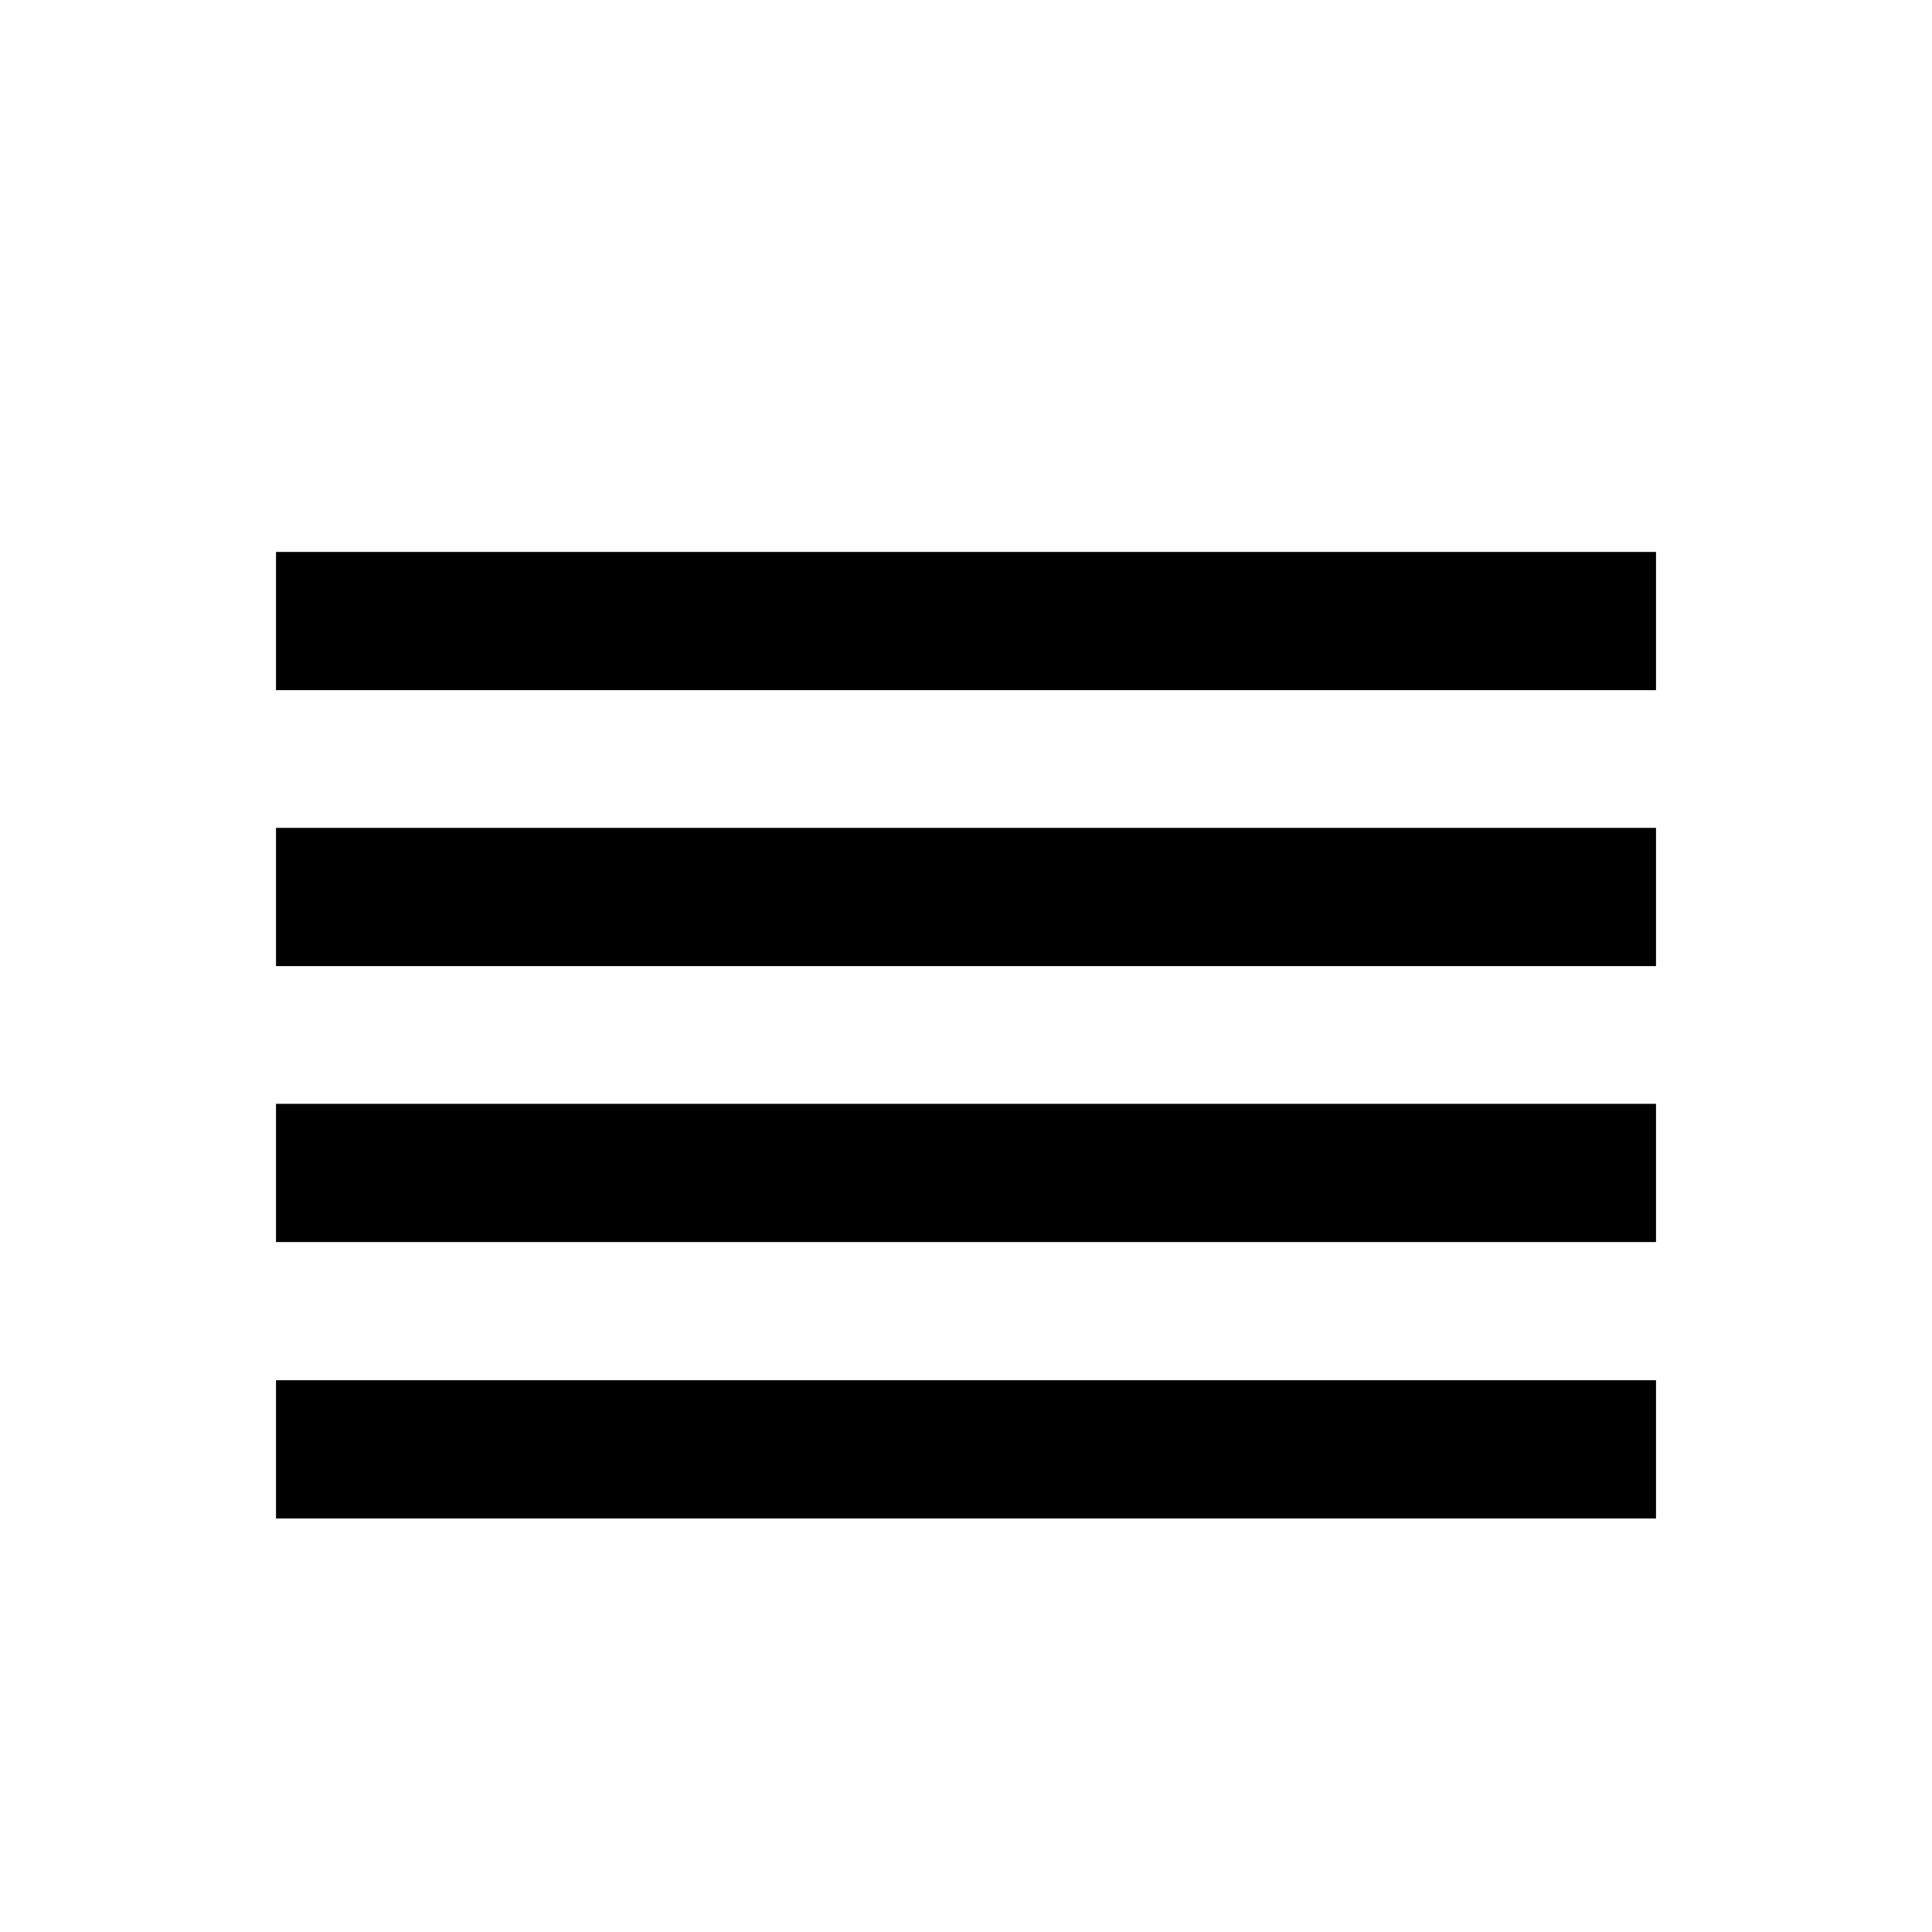
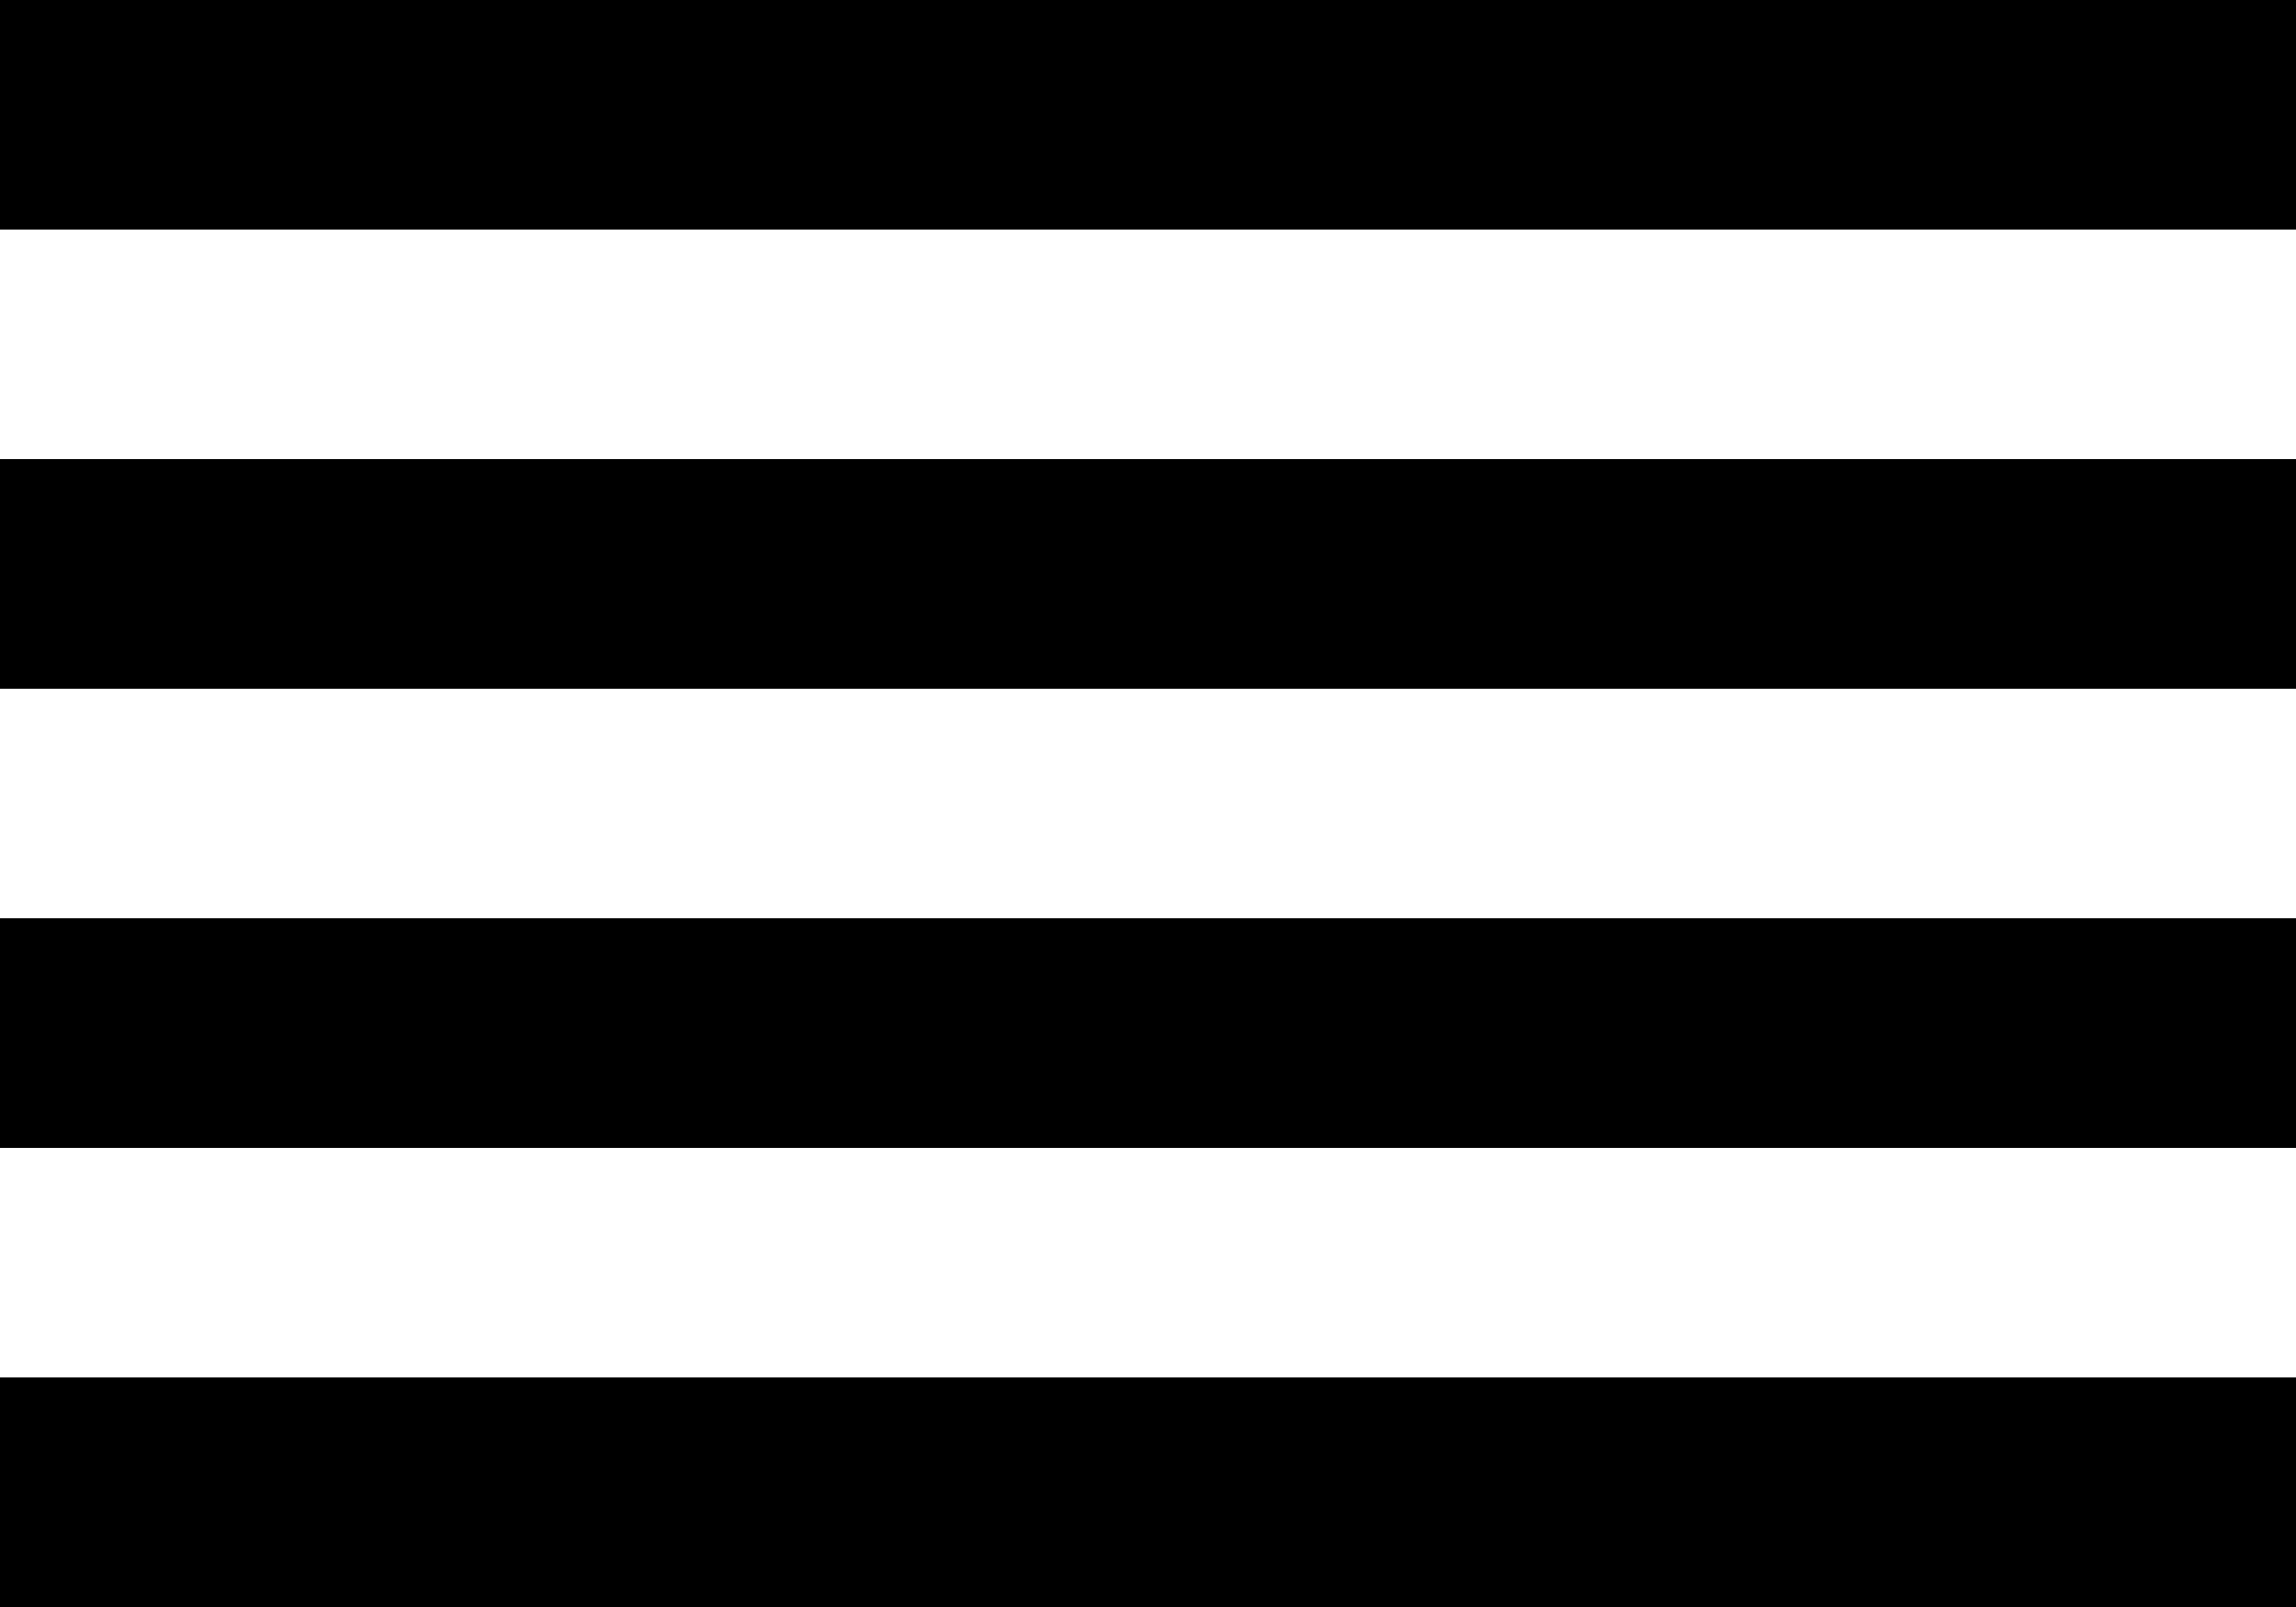
- <svg xmlns="http://www.w3.org/2000/svg" width="14" height="14" viewBox="0 0 3.704 3.704" version="1.1" id="svg8">
-   <g id="layer1" transform="matrix(0.7142857,0,0,1,0.5291667,-293.2958)">
-     <rect style="opacity:1;fill:#000000;fill-rule:evenodd;stroke-width:0.187" id="rect53" width="3.704" height="0.265" x="0" y="294.354" ry="9.9553893e-007" />
-     <rect style="opacity:1;fill:#000000;fill-rule:evenodd;stroke-width:0.187" id="rect55" width="3.704" height="0.265" x="4.9227904e-008" y="294.883" ry="9.9556951e-007" />
-     <rect style="opacity:1;fill:#000000;fill-rule:evenodd;stroke-width:0.187" id="rect57" width="3.704" height="0.265" x="0" y="295.412" ry="9.9560009e-007" />
-     <rect style="opacity:1;fill:#000000;fill-rule:evenodd;stroke-width:0.187" id="rect57-6" width="3.704" height="0.265" x="1.0883254e-007" y="295.942" ry="9.9560009e-007" />
-   </g>
+ <svg xmlns="http://www.w3.org/2000/svg" width="10" height="7">
+   <path d="M 0,0 V 1 H 10 V 0 Z M 0,2 V 3 H 10 V 2 Z M 0,4 V 5 H 10 V 4 Z m 0,2 V 7 H 10 V 6 Z" />
</svg>
